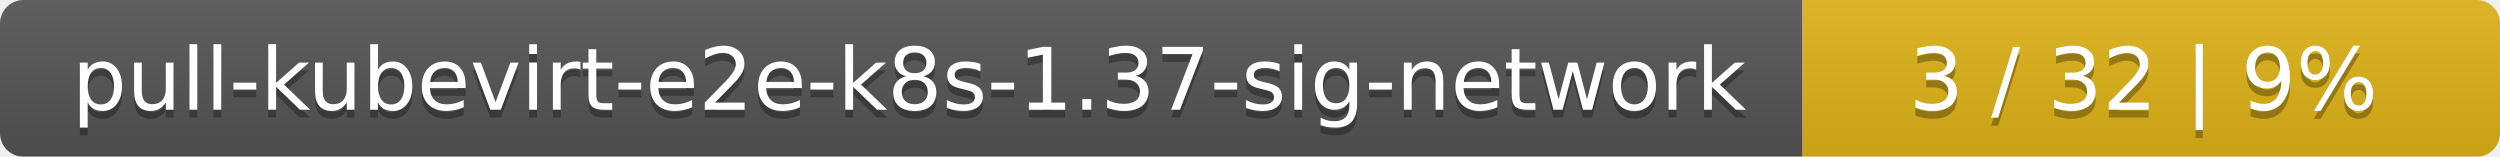
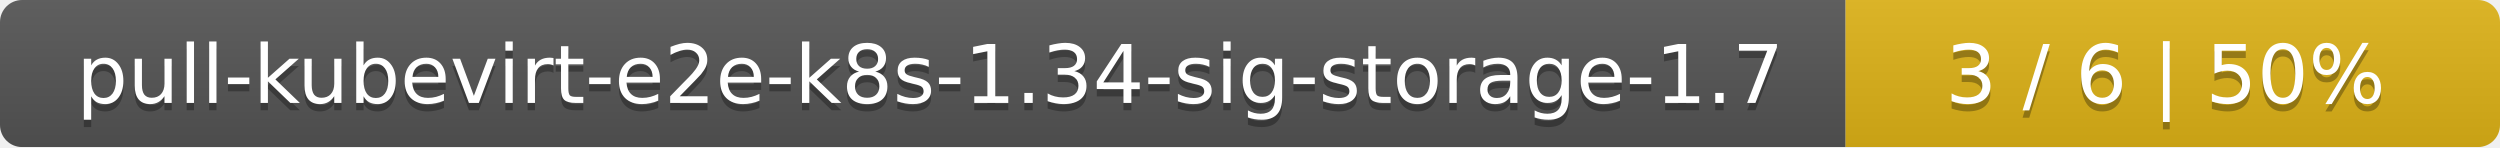
- <svg xmlns="http://www.w3.org/2000/svg" width="319" height="20">
+ <svg xmlns="http://www.w3.org/2000/svg" width="340" height="20">
  <linearGradient id="smooth" x2="0" y2="100%">
    <stop offset="0" stop-color="#bbb" stop-opacity=".1" />
    <stop offset="1" stop-opacity=".1" />
  </linearGradient>
  <mask id="round">
-     <rect width="319" height="20" rx="3" fill="#fff" />
+     <rect width="340" height="20" rx="3" fill="#fff" />
  </mask>
  <g mask="url(#round)">
-     <rect width="230" height="20" fill="#555" />
-     <rect x="230" width="89" height="20" fill="#dfb317" />
-     <rect width="319" height="20" fill="url(#smooth)" />
+     <rect width="251" height="20" fill="#555" />
+     <rect x="251" width="89" height="20" fill="#dfb317" />
+     <rect width="340" height="20" fill="url(#smooth)" />
  </g>
  <g fill="#fff" text-anchor="middle" font-family="DejaVu Sans,Verdana,Geneva,sans-serif" font-size="11">
-     <text x="116" y="15" fill="#010101" fill-opacity=".3">pull-kubevirt-e2e-k8s-1.37-sig-network</text>
-     <text x="116" y="14">pull-kubevirt-e2e-k8s-1.37-sig-network</text>
-     <text x="273.5" y="15" fill="#010101" fill-opacity=".3">3 / 32    |    9%</text>
-     <text x="273.5" y="14">3 / 32    |    9%</text>
+     <text x="126.5" y="15" fill="#010101" fill-opacity=".3">pull-kubevirt-e2e-k8s-1.34-sig-storage-1.7</text>
+     <text x="126.5" y="14">pull-kubevirt-e2e-k8s-1.34-sig-storage-1.7</text>
+     <text x="294.5" y="15" fill="#010101" fill-opacity=".3">3 / 6    |    50%</text>
+     <text x="294.5" y="14">3 / 6    |    50%</text>
  </g>
</svg>
